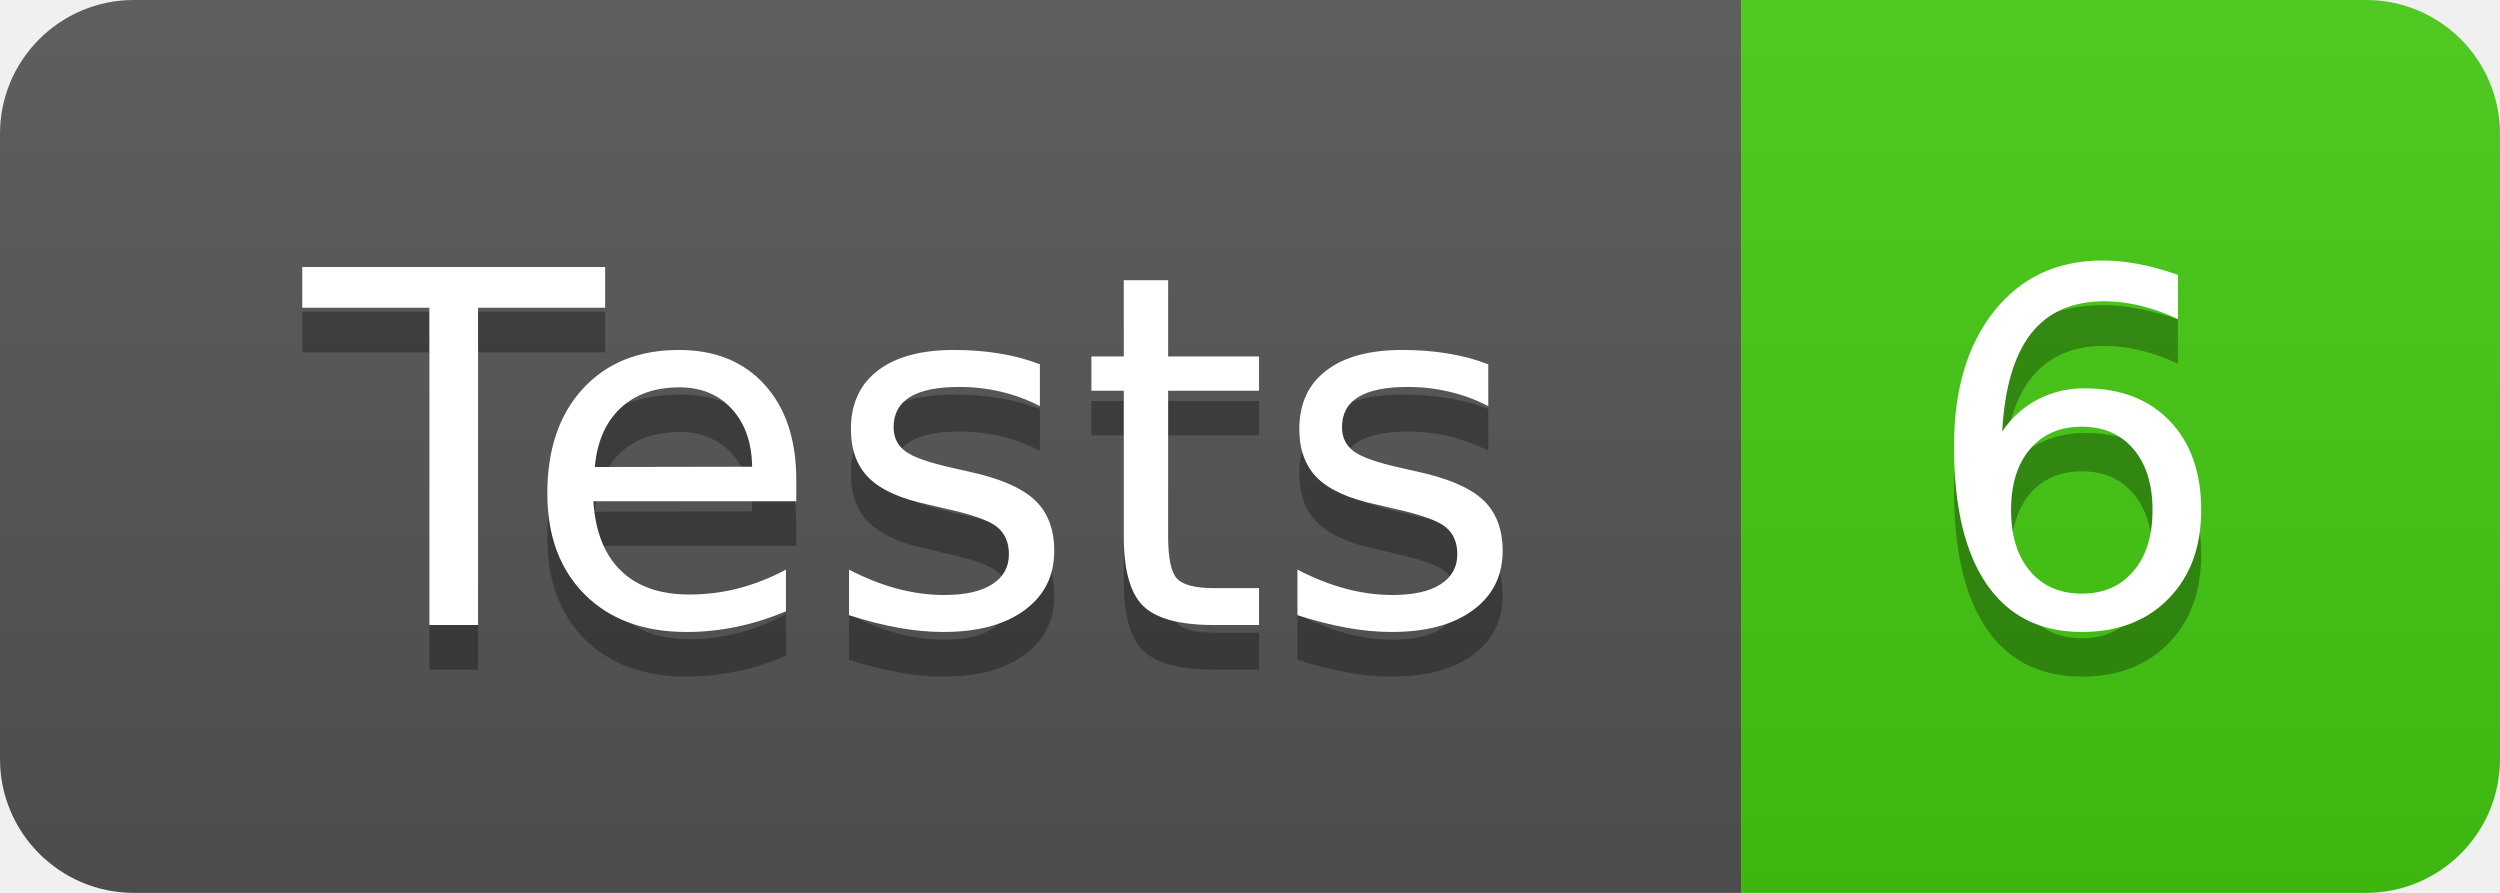
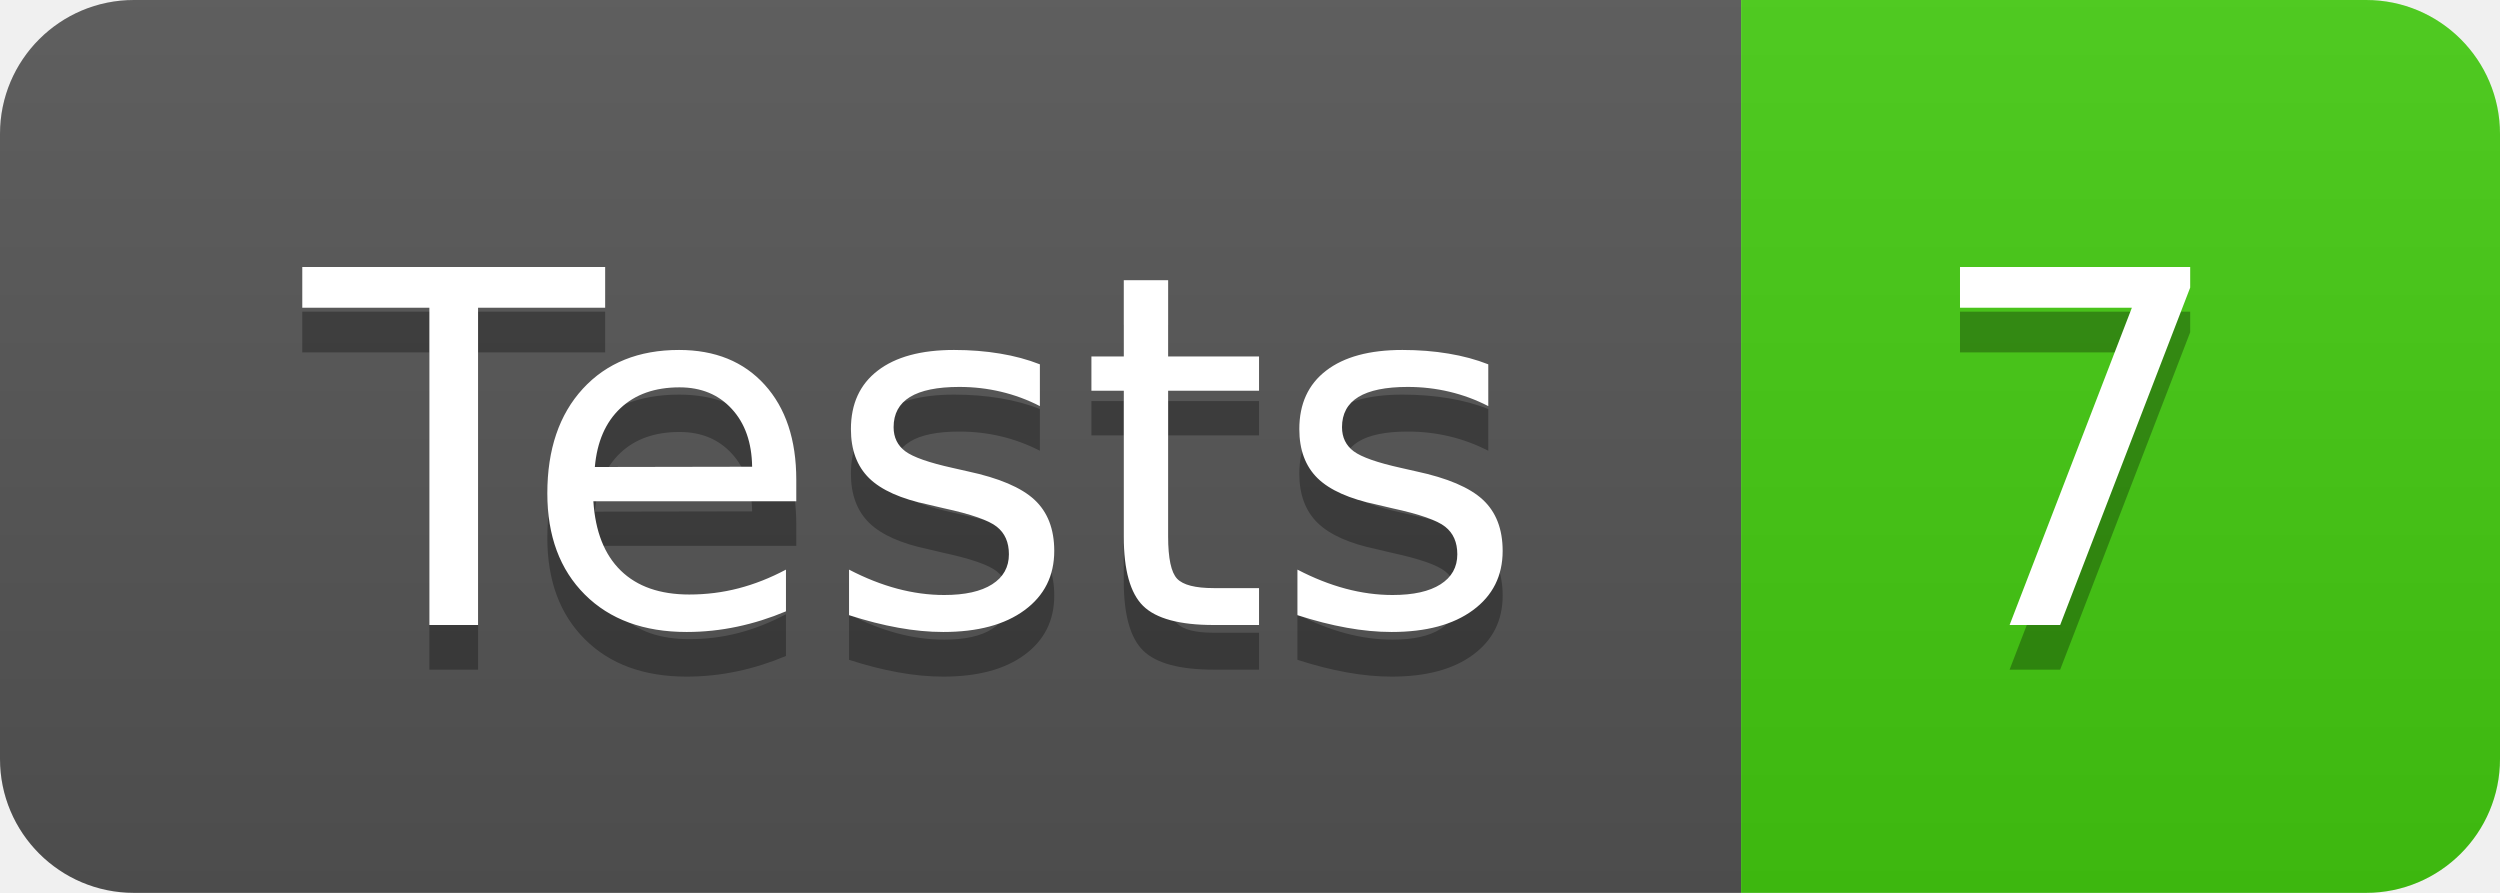
- <svg xmlns="http://www.w3.org/2000/svg" width="56" height="20" role="img" aria-label="Tests: 6">
+ <svg xmlns="http://www.w3.org/2000/svg" width="56" height="20" role="img" aria-label="Tests: 7">
  <linearGradient id="s" x2="0" y2="100%">
    <stop offset="0" stop-color="#bbb" stop-opacity=".1" />
    <stop offset="1" stop-opacity=".1" />
  </linearGradient>
  <clipPath id="r">
    <rect width="56" height="20" rx="3" fill="#fff" />
  </clipPath>
  <g clip-path="url(#r)">
    <rect width="39" height="20" fill="#555" />
    <rect x="39" width="17" height="20" fill="#4c1" />
    <rect width="56" height="20" fill="url(#s)" />
  </g>
  <g fill="#fff" text-anchor="middle" font-family="Verdana,Geneva,DejaVu Sans,sans-serif" text-rendering="geometricPrecision" font-size="110">
    <text aria-hidden="true" x="205" y="150" fill="#010101" fill-opacity=".3" transform="scale(.1)" textLength="290">Tests</text>
    <text x="205" y="140" transform="scale(.1)" fill="#fff" textLength="290">Tests</text>
-     <text aria-hidden="true" x="465" y="150" fill="#010101" fill-opacity=".3" transform="scale(.1)" textLength="70">6</text>
-     <text x="465" y="140" transform="scale(.1)" fill="#fff" textLength="70">6</text>
+     <text aria-hidden="true" x="465" y="150" fill="#010101" fill-opacity=".3" transform="scale(.1)" textLength="70">7</text>
+     <text x="465" y="140" transform="scale(.1)" fill="#fff" textLength="70">7</text>
  </g>
</svg>
